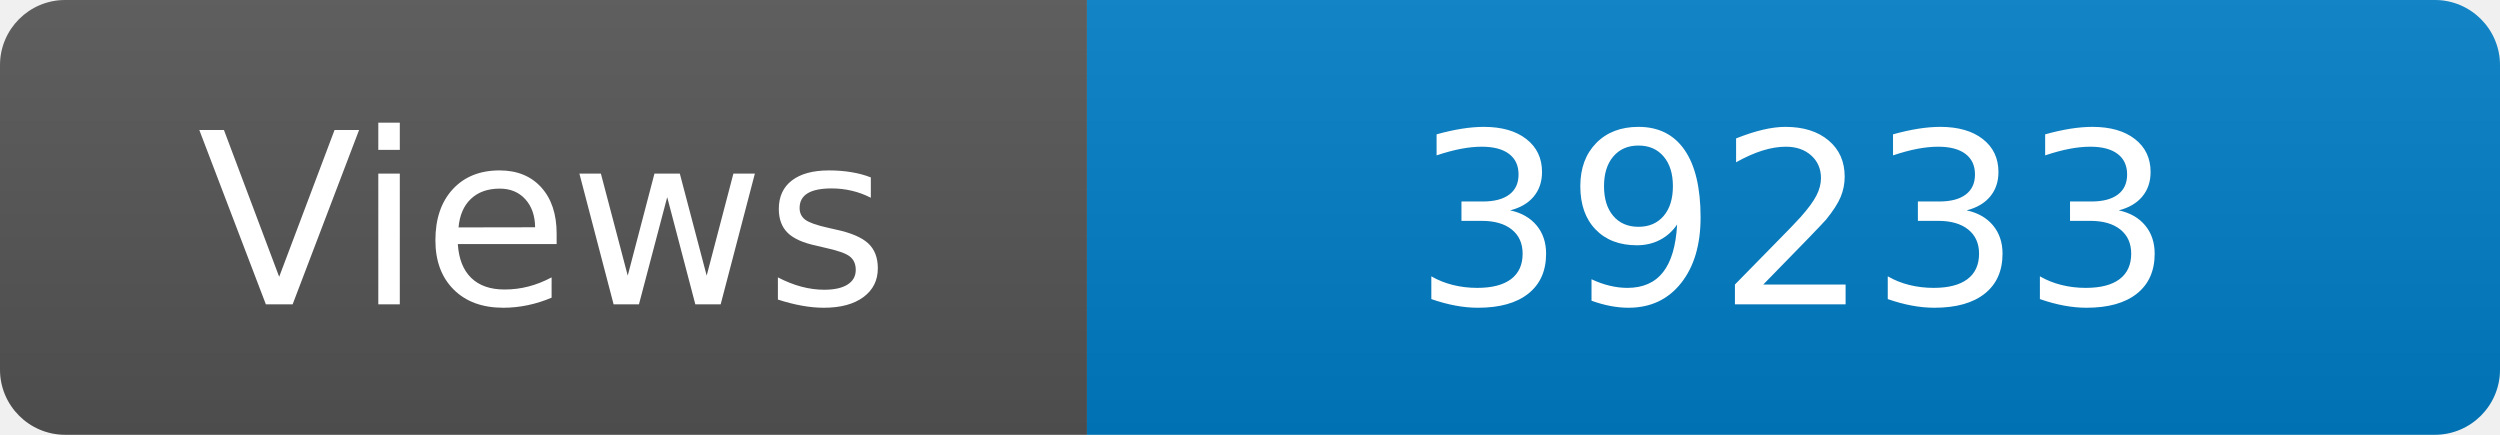
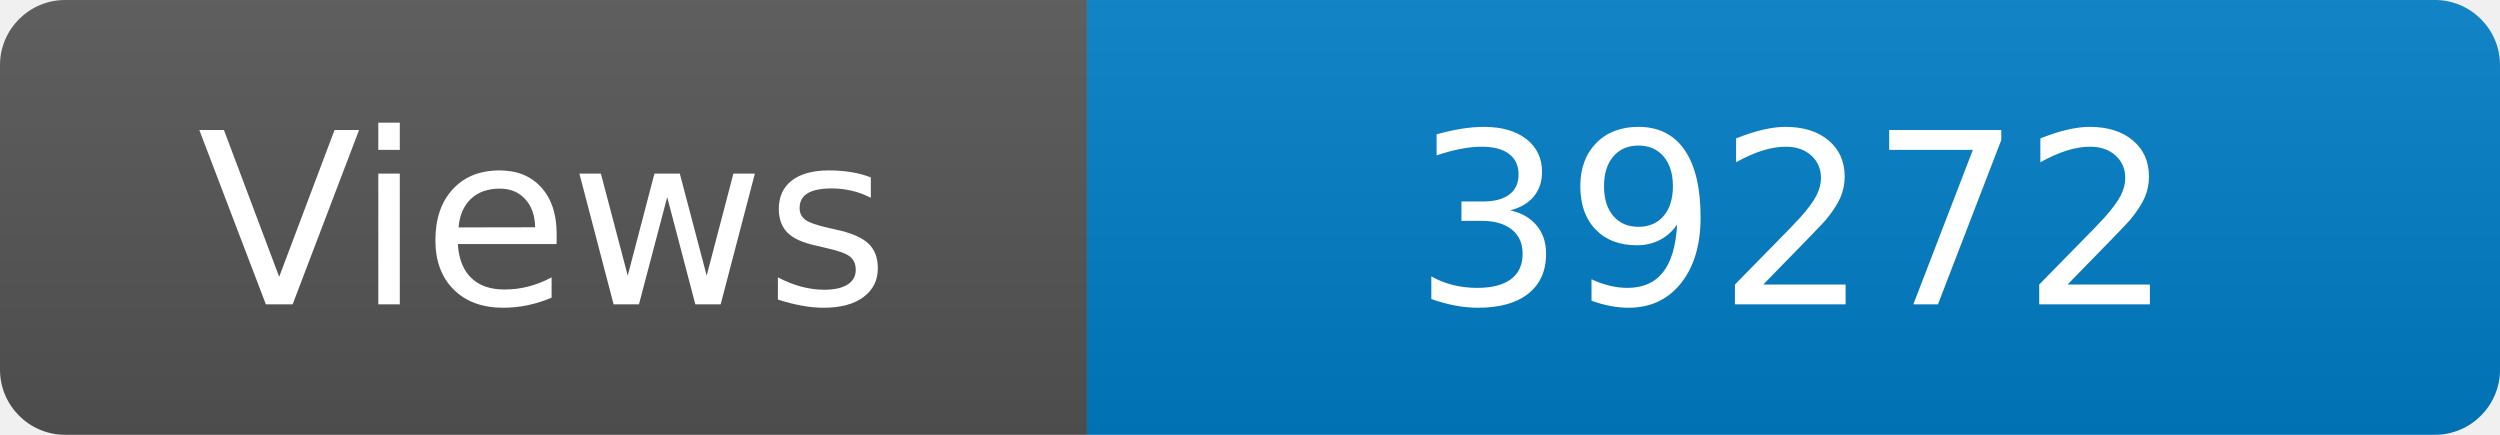
<svg xmlns="http://www.w3.org/2000/svg" width="115" height="20" role="img" aria-label="Maintained?: yes">
  <linearGradient id="s" x2="0" y2="100%">
    <stop offset="0" stop-color="#bbb" stop-opacity=".1" />
    <stop offset="1" stop-opacity=".1" />
  </linearGradient>
  <clipPath id="r">
    <rect width="115" height="20" rx="3" fill="#fff" />
  </clipPath>
  <g clip-path="url(#r)">
    <rect width="50" height="20" fill="#555" />
    <rect x="50" width="160" height="20" fill="#007ec6" />
    <rect width="115" height="20" fill="url(#s)" />
  </g>
  <g fill="#fff" text-anchor="middle" font-family="Verdana,Geneva,DejaVu Sans,sans-serif" font-size="110">
    <text x="250" y="140" transform="scale(.1)" fill="#fff">Views</text>
-     <text x="825" y="140" transform="scale(.1)" fill="#fff">39233</text>
+     <text x="825" y="140" transform="scale(.1)" fill="#fff">39272</text>
  </g>
</svg>
